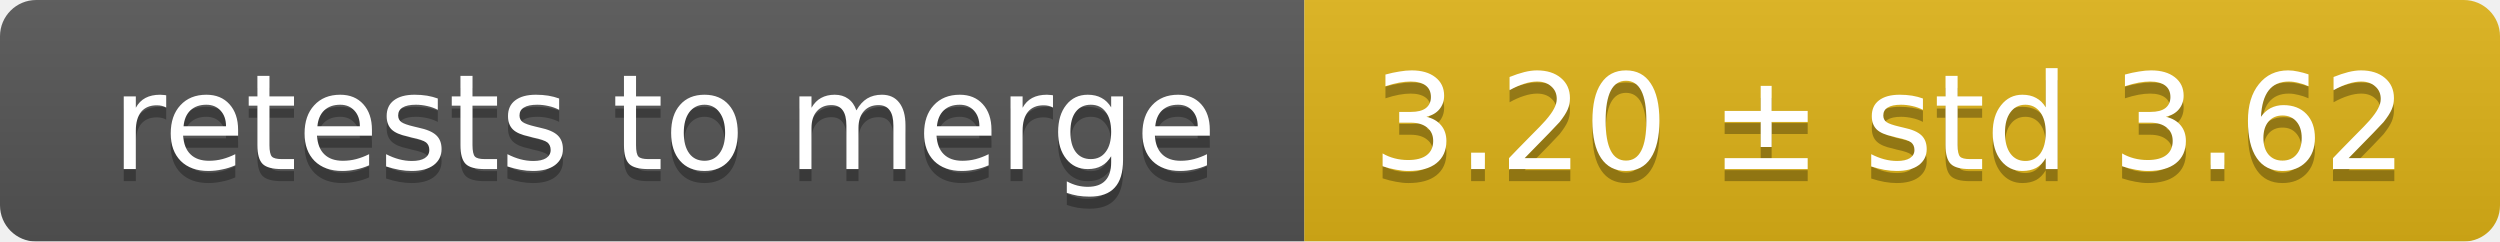
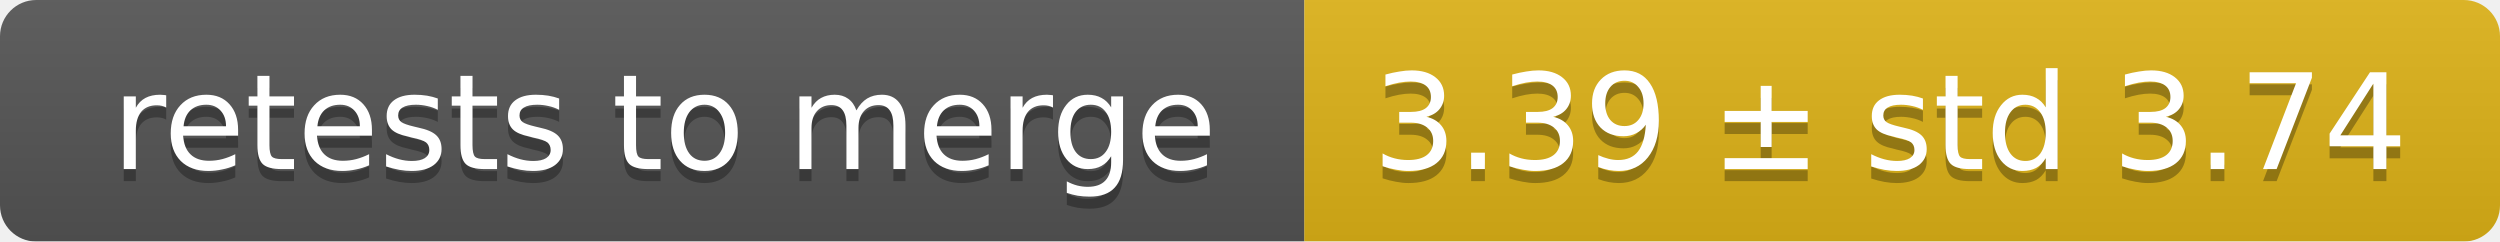
<svg xmlns="http://www.w3.org/2000/svg" width="207" height="20">
  <linearGradient id="smooth" x2="0" y2="100%">
    <stop offset="0" stop-color="#bbb" stop-opacity=".1" />
    <stop offset="1" stop-opacity=".1" />
  </linearGradient>
  <mask id="round">
    <rect width="207" height="20" rx="3" fill="#fff" />
  </mask>
  <g mask="url(#round)">
    <rect width="108" height="20" fill="#555" />
    <rect x="108" width="99" height="20" fill="#dfb317" />
    <rect width="207" height="20" fill="url(#smooth)" />
  </g>
  <g fill="#fff" text-anchor="middle" font-family="DejaVu Sans,Verdana,Geneva,sans-serif" font-size="11">
    <text x="55" y="15" fill="#010101" fill-opacity=".3">retests to merge</text>
    <text x="55" y="14">retests to merge</text>
-     <text x="156.5" y="15" fill="#010101" fill-opacity=".3">3.20 ± std 3.62</text>
-     <text x="156.5" y="14">3.20 ± std 3.62</text>
+     <text x="156.5" y="15" fill="#010101" fill-opacity=".3">3.39 ± std 3.74</text>
+     <text x="156.5" y="14">3.39 ± std 3.74</text>
  </g>
</svg>
